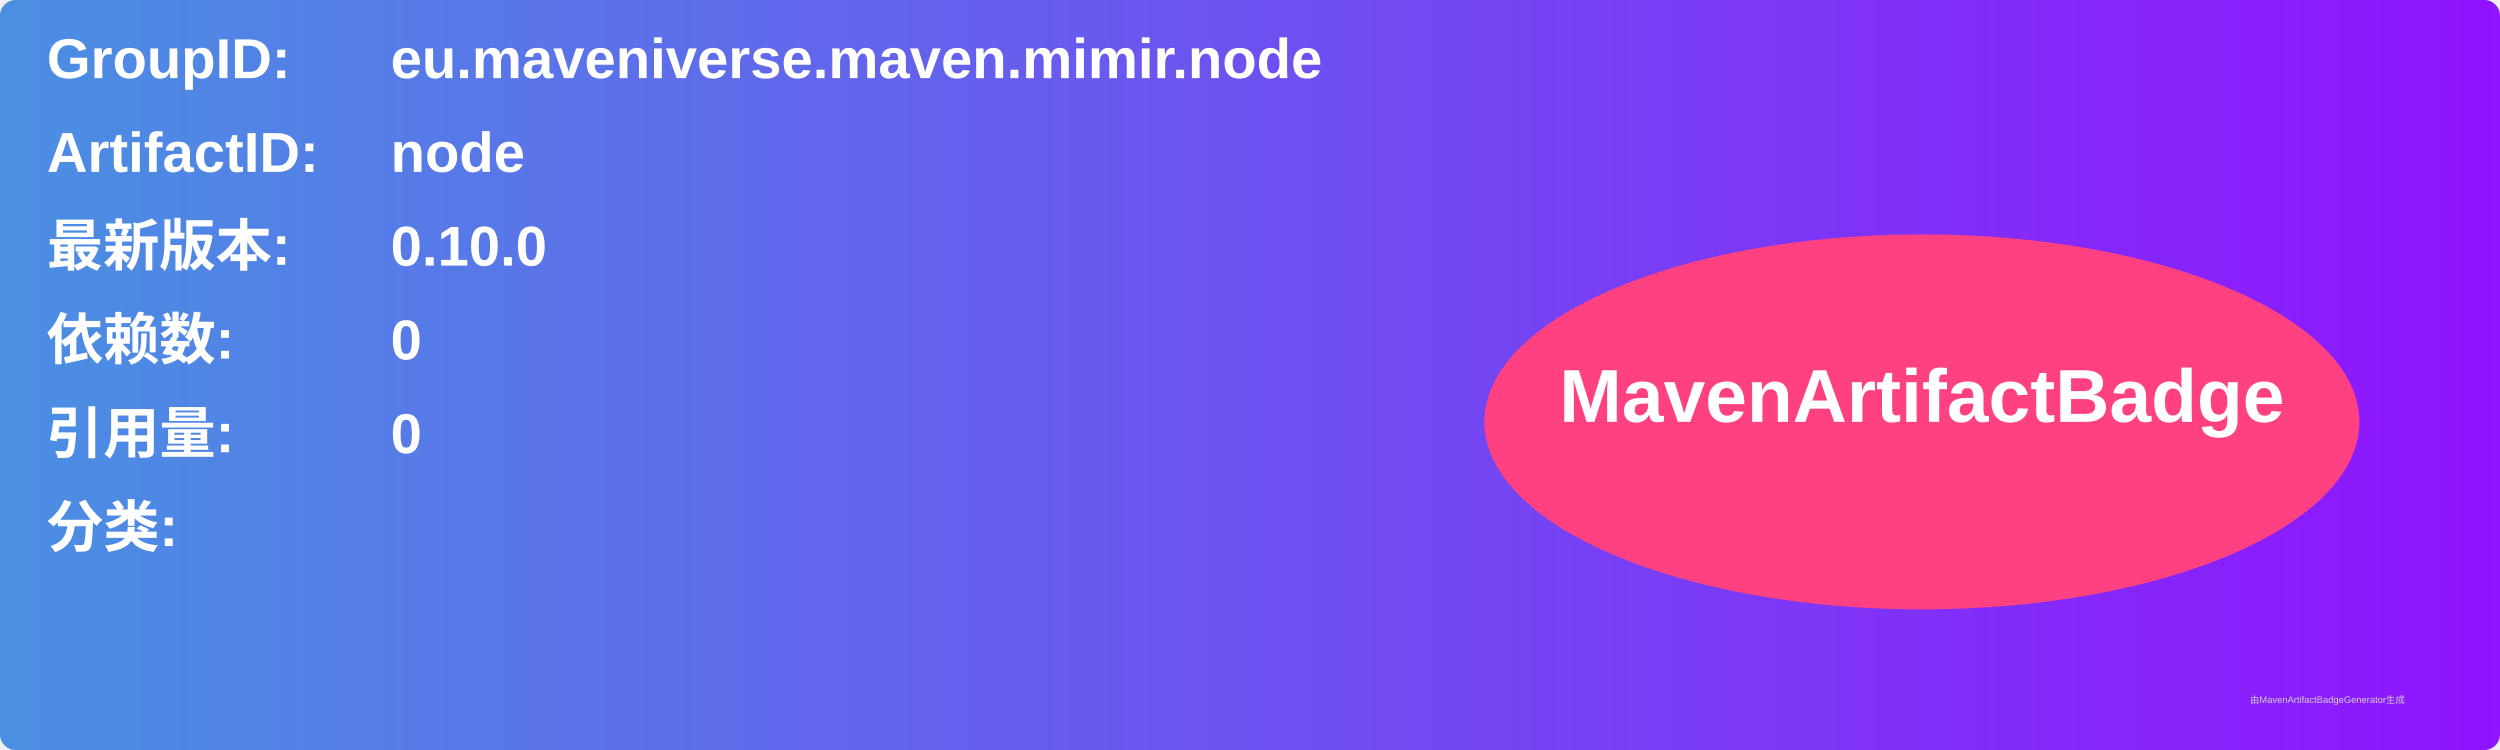
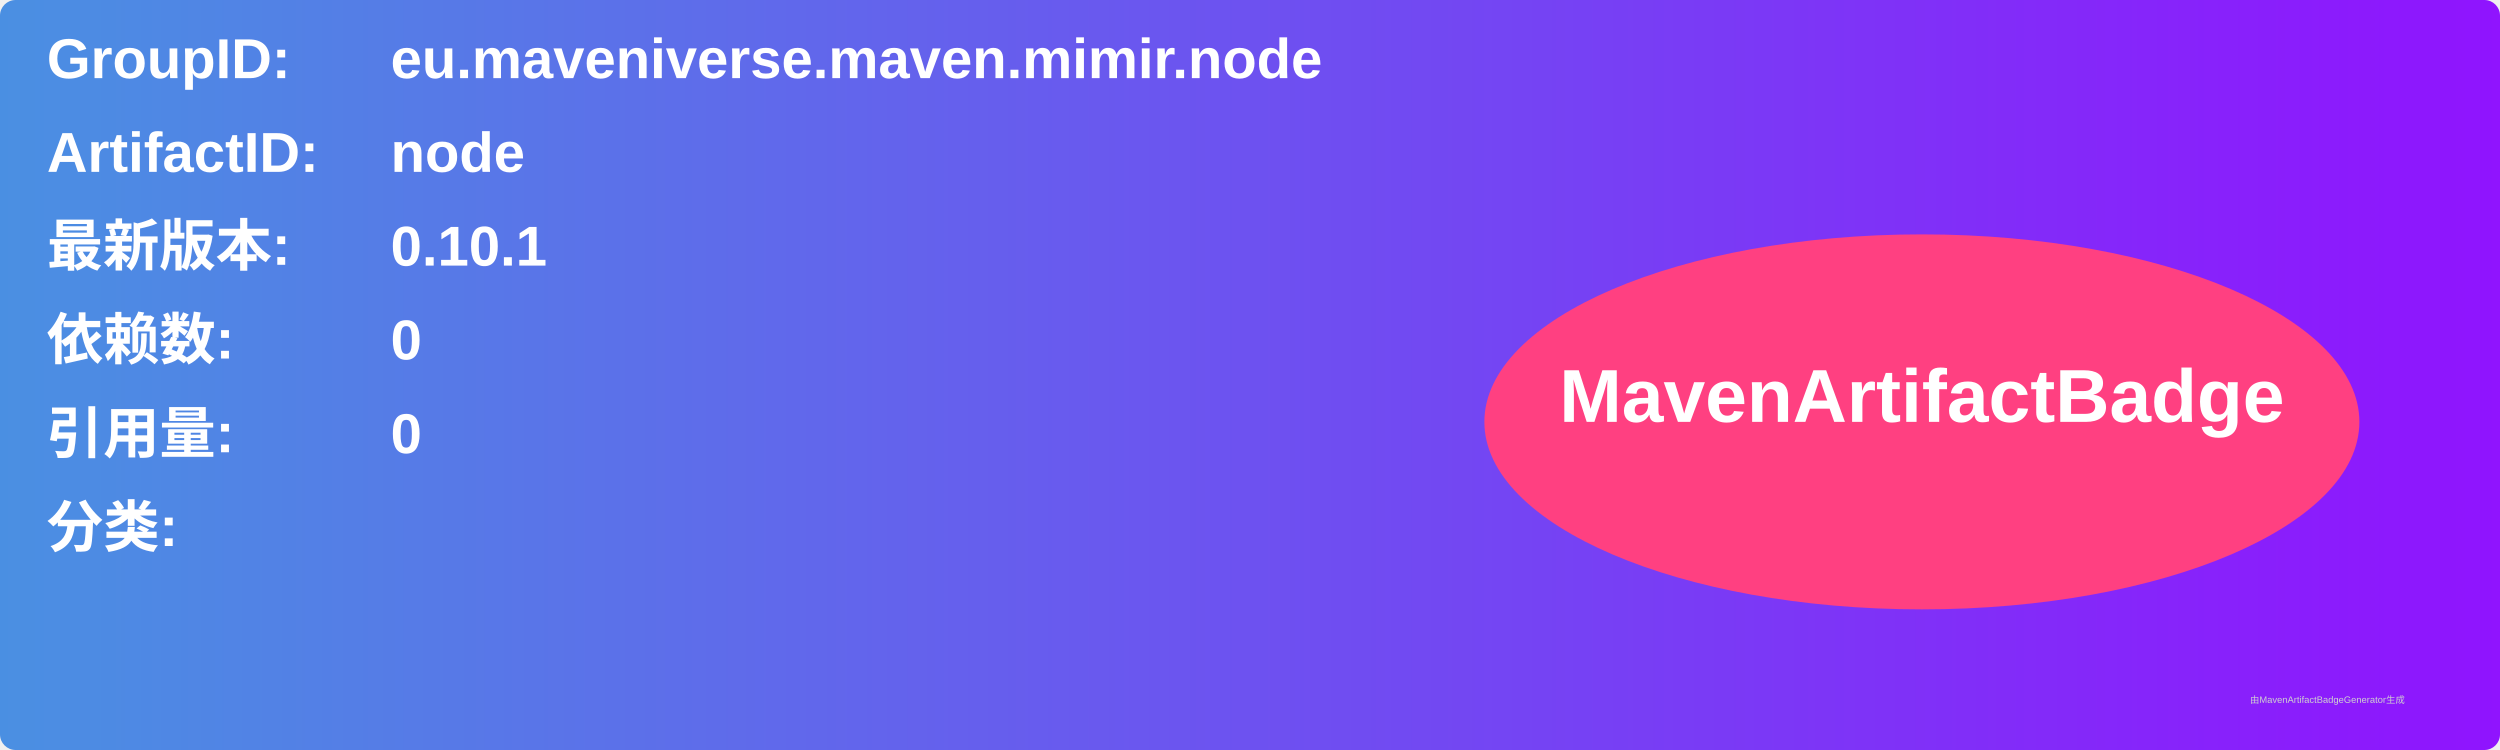
<svg xmlns="http://www.w3.org/2000/svg" width="800" height="240" viewBox="0 0 800 240">
  <linearGradient id="grad" x1="0%" y1="0%" x2="100%" y2="0%">
    <stop offset="0%" stop-color="#4a90e2" />
    <stop offset="100%" stop-color="#9013fe" />
  </linearGradient>
  <rect width="100%" height="100%" rx="5" ry="5" fill="url(#grad)" />
  <g transform="translate(15, 15)">
    <text x="0" y="10" font-family="Arial" font-size="18" fill="white" font-weight="bold" width="260">GroupID:</text>
    <text x="110" y="10" font-family="Arial" font-size="18" fill="white" font-weight="bold" width="460">eu.maveniverse.maven.mimir.node</text>
    <text x="0" y="40" font-family="Arial" font-size="18" fill="white" font-weight="bold" width="260">ArtifactID:</text>
    <text x="110" y="40" font-family="Arial" font-size="18" fill="white" font-weight="bold" width="460">node</text>
    <text x="0" y="70" font-family="Arial" font-size="18" fill="white" font-weight="bold">最新版本:</text>
    <text x="110" y="70" font-family="Arial" font-size="18" fill="white" font-weight="bold">
-       <tspan font-weight="bold">0.10.0</tspan>
+       <tspan font-weight="bold">0.10.1</tspan>
    </text>
    <text x="0" y="100" font-family="Arial" font-size="18" fill="white" font-weight="bold">依赖数: </text>
    <text x="110" y="100" font-family="Arial" font-size="18" fill="white">
      <tspan font-weight="bold">0</tspan>
    </text>
    <text x="0" y="130" font-family="Arial" font-size="18" fill="white" font-weight="bold">引用量: </text>
    <text x="110" y="130" font-family="Arial" font-size="18" fill="white">
      <tspan font-weight="bold">0</tspan>
    </text>
    <text x="0" y="160" font-family="Arial" font-size="18" fill="white" font-weight="bold">分类:</text>
    <text x="10" y="190" font-family="Arial" font-size="10" fill="white">
      <tspan font-weight="bold" />
    </text>
    <ellipse cx="600" cy="120" rx="140" ry="60" fill="#ff4081" />
    <text x="600" y="120" text-anchor="middle" font-family="Arial" font-size="24" fill="white" font-weight="bold">MavenArtifactBadge</text>
  </g>
  <text x="720" y="225" font-family="Arial" font-size="3" fill="#d0d0d0">由MavenArtifactBadgeGenerator生成</text>
</svg>
